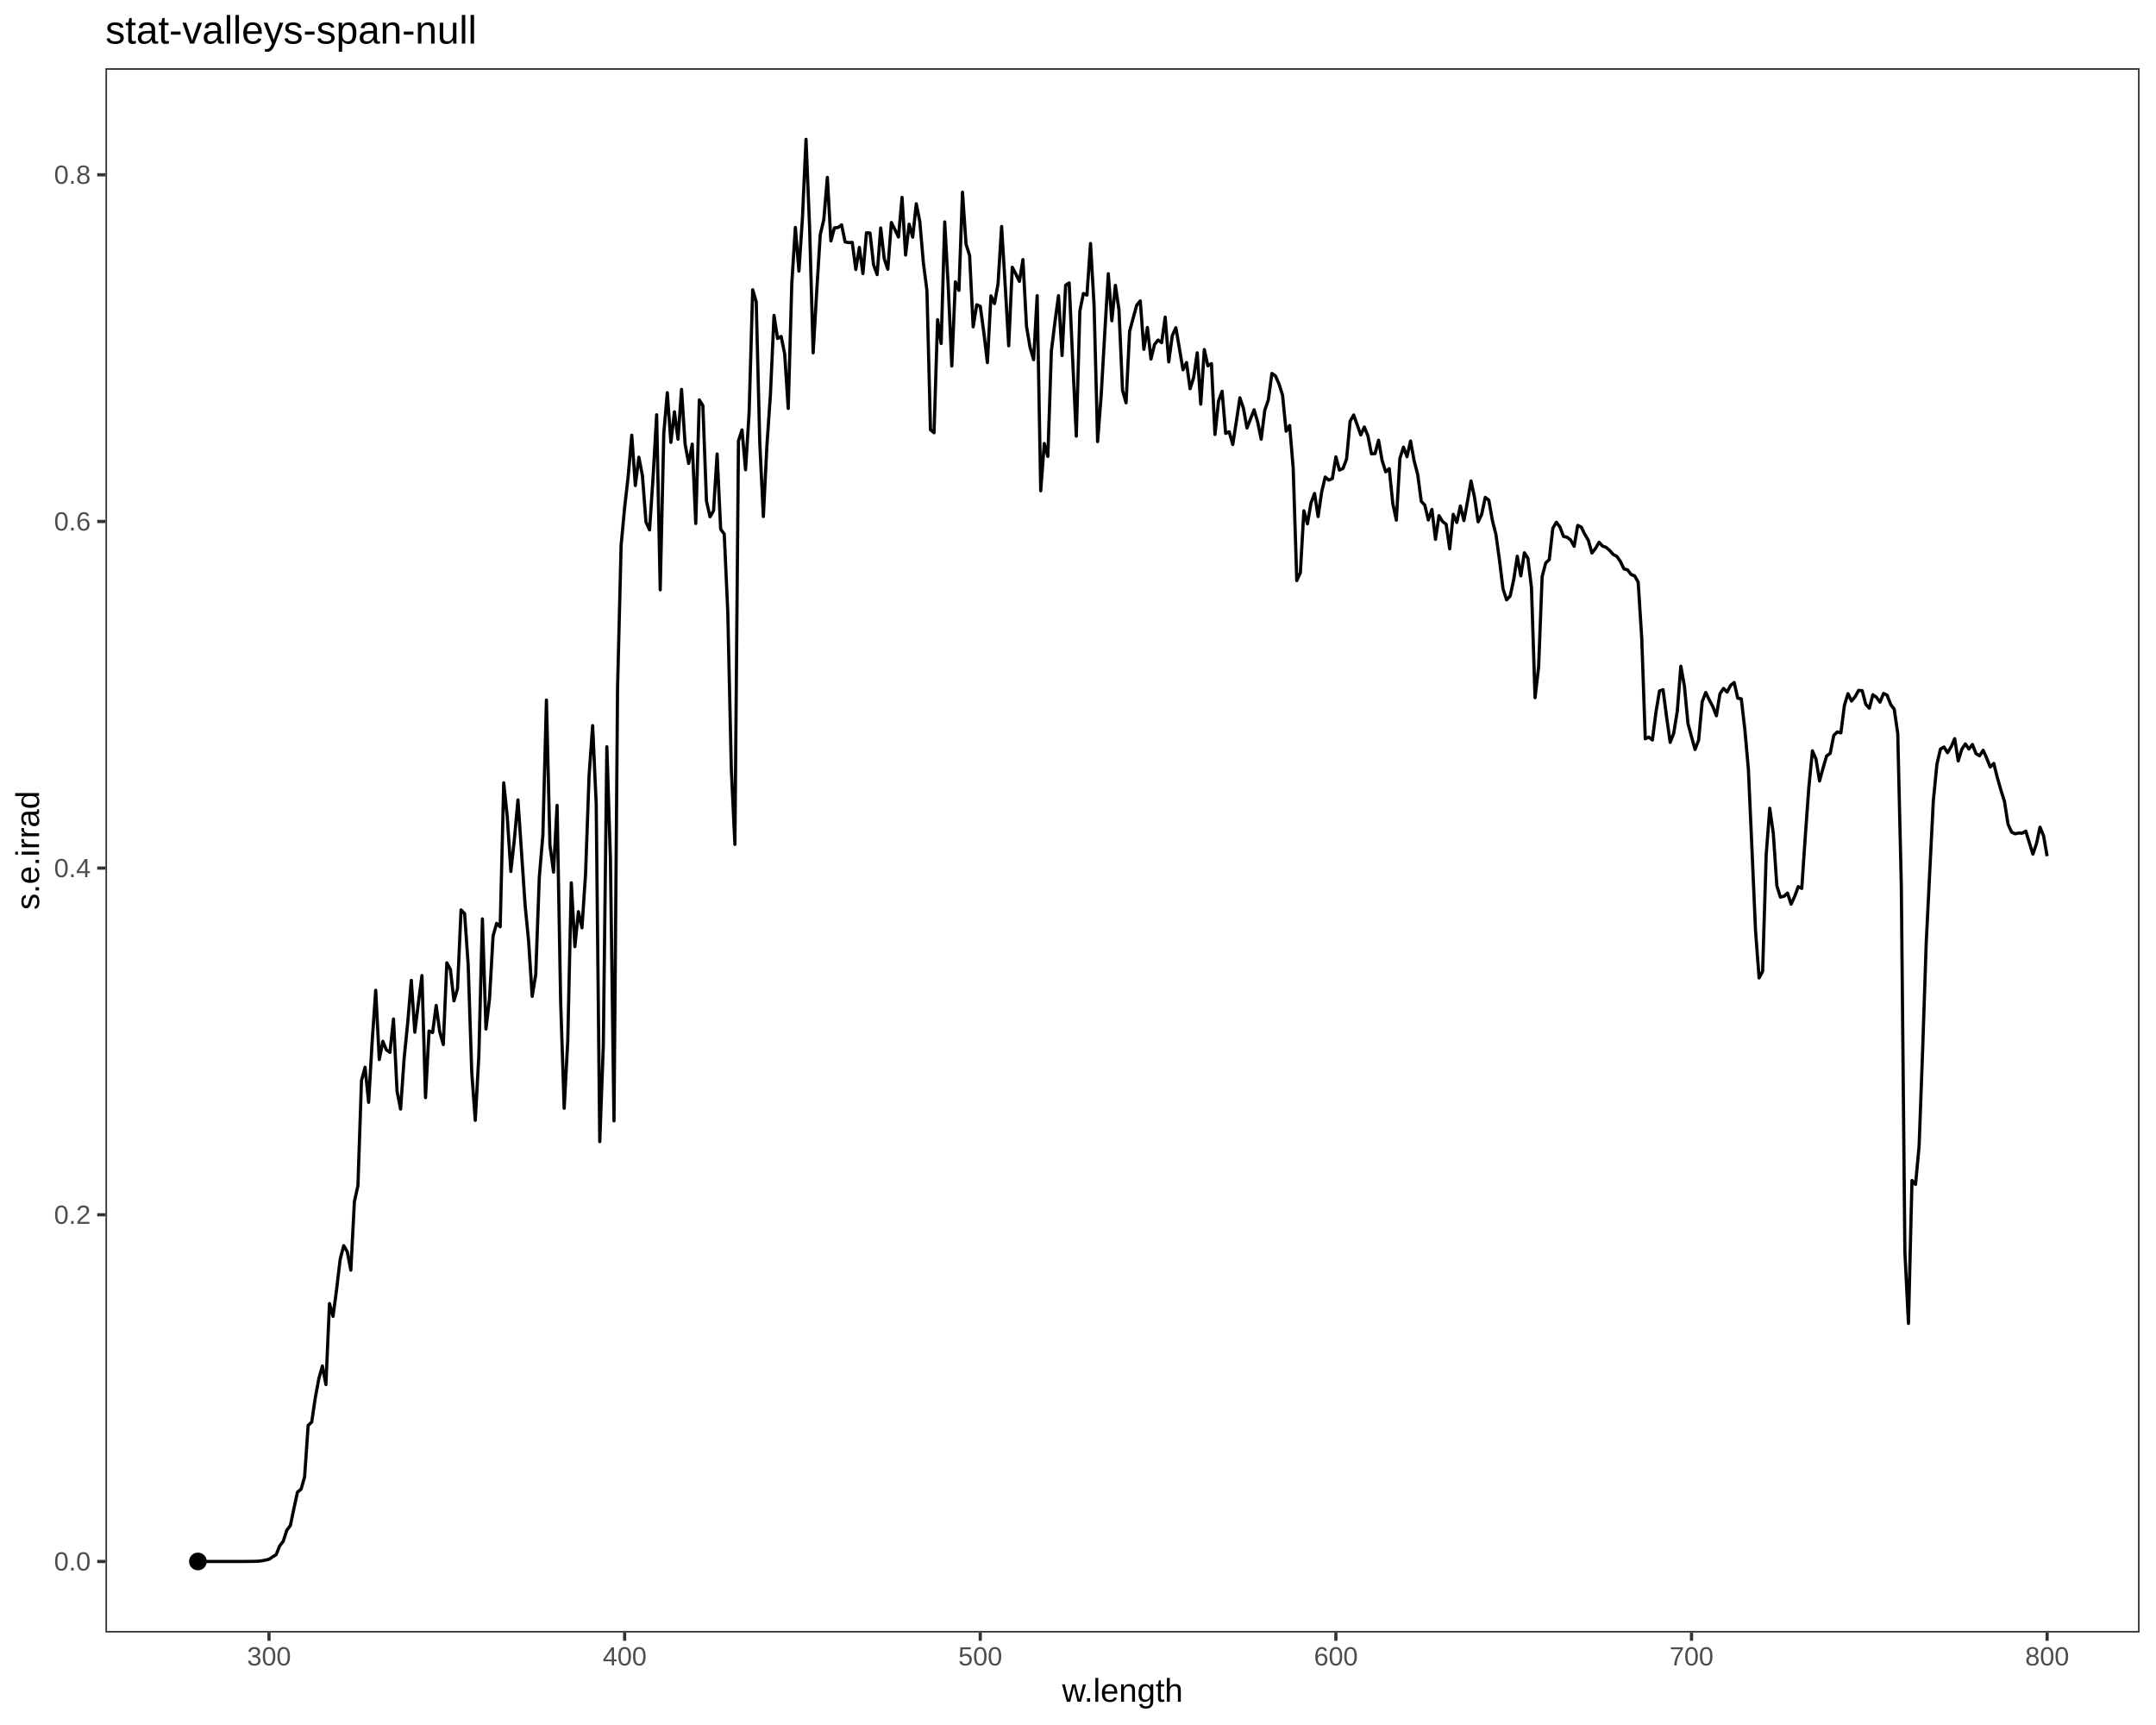
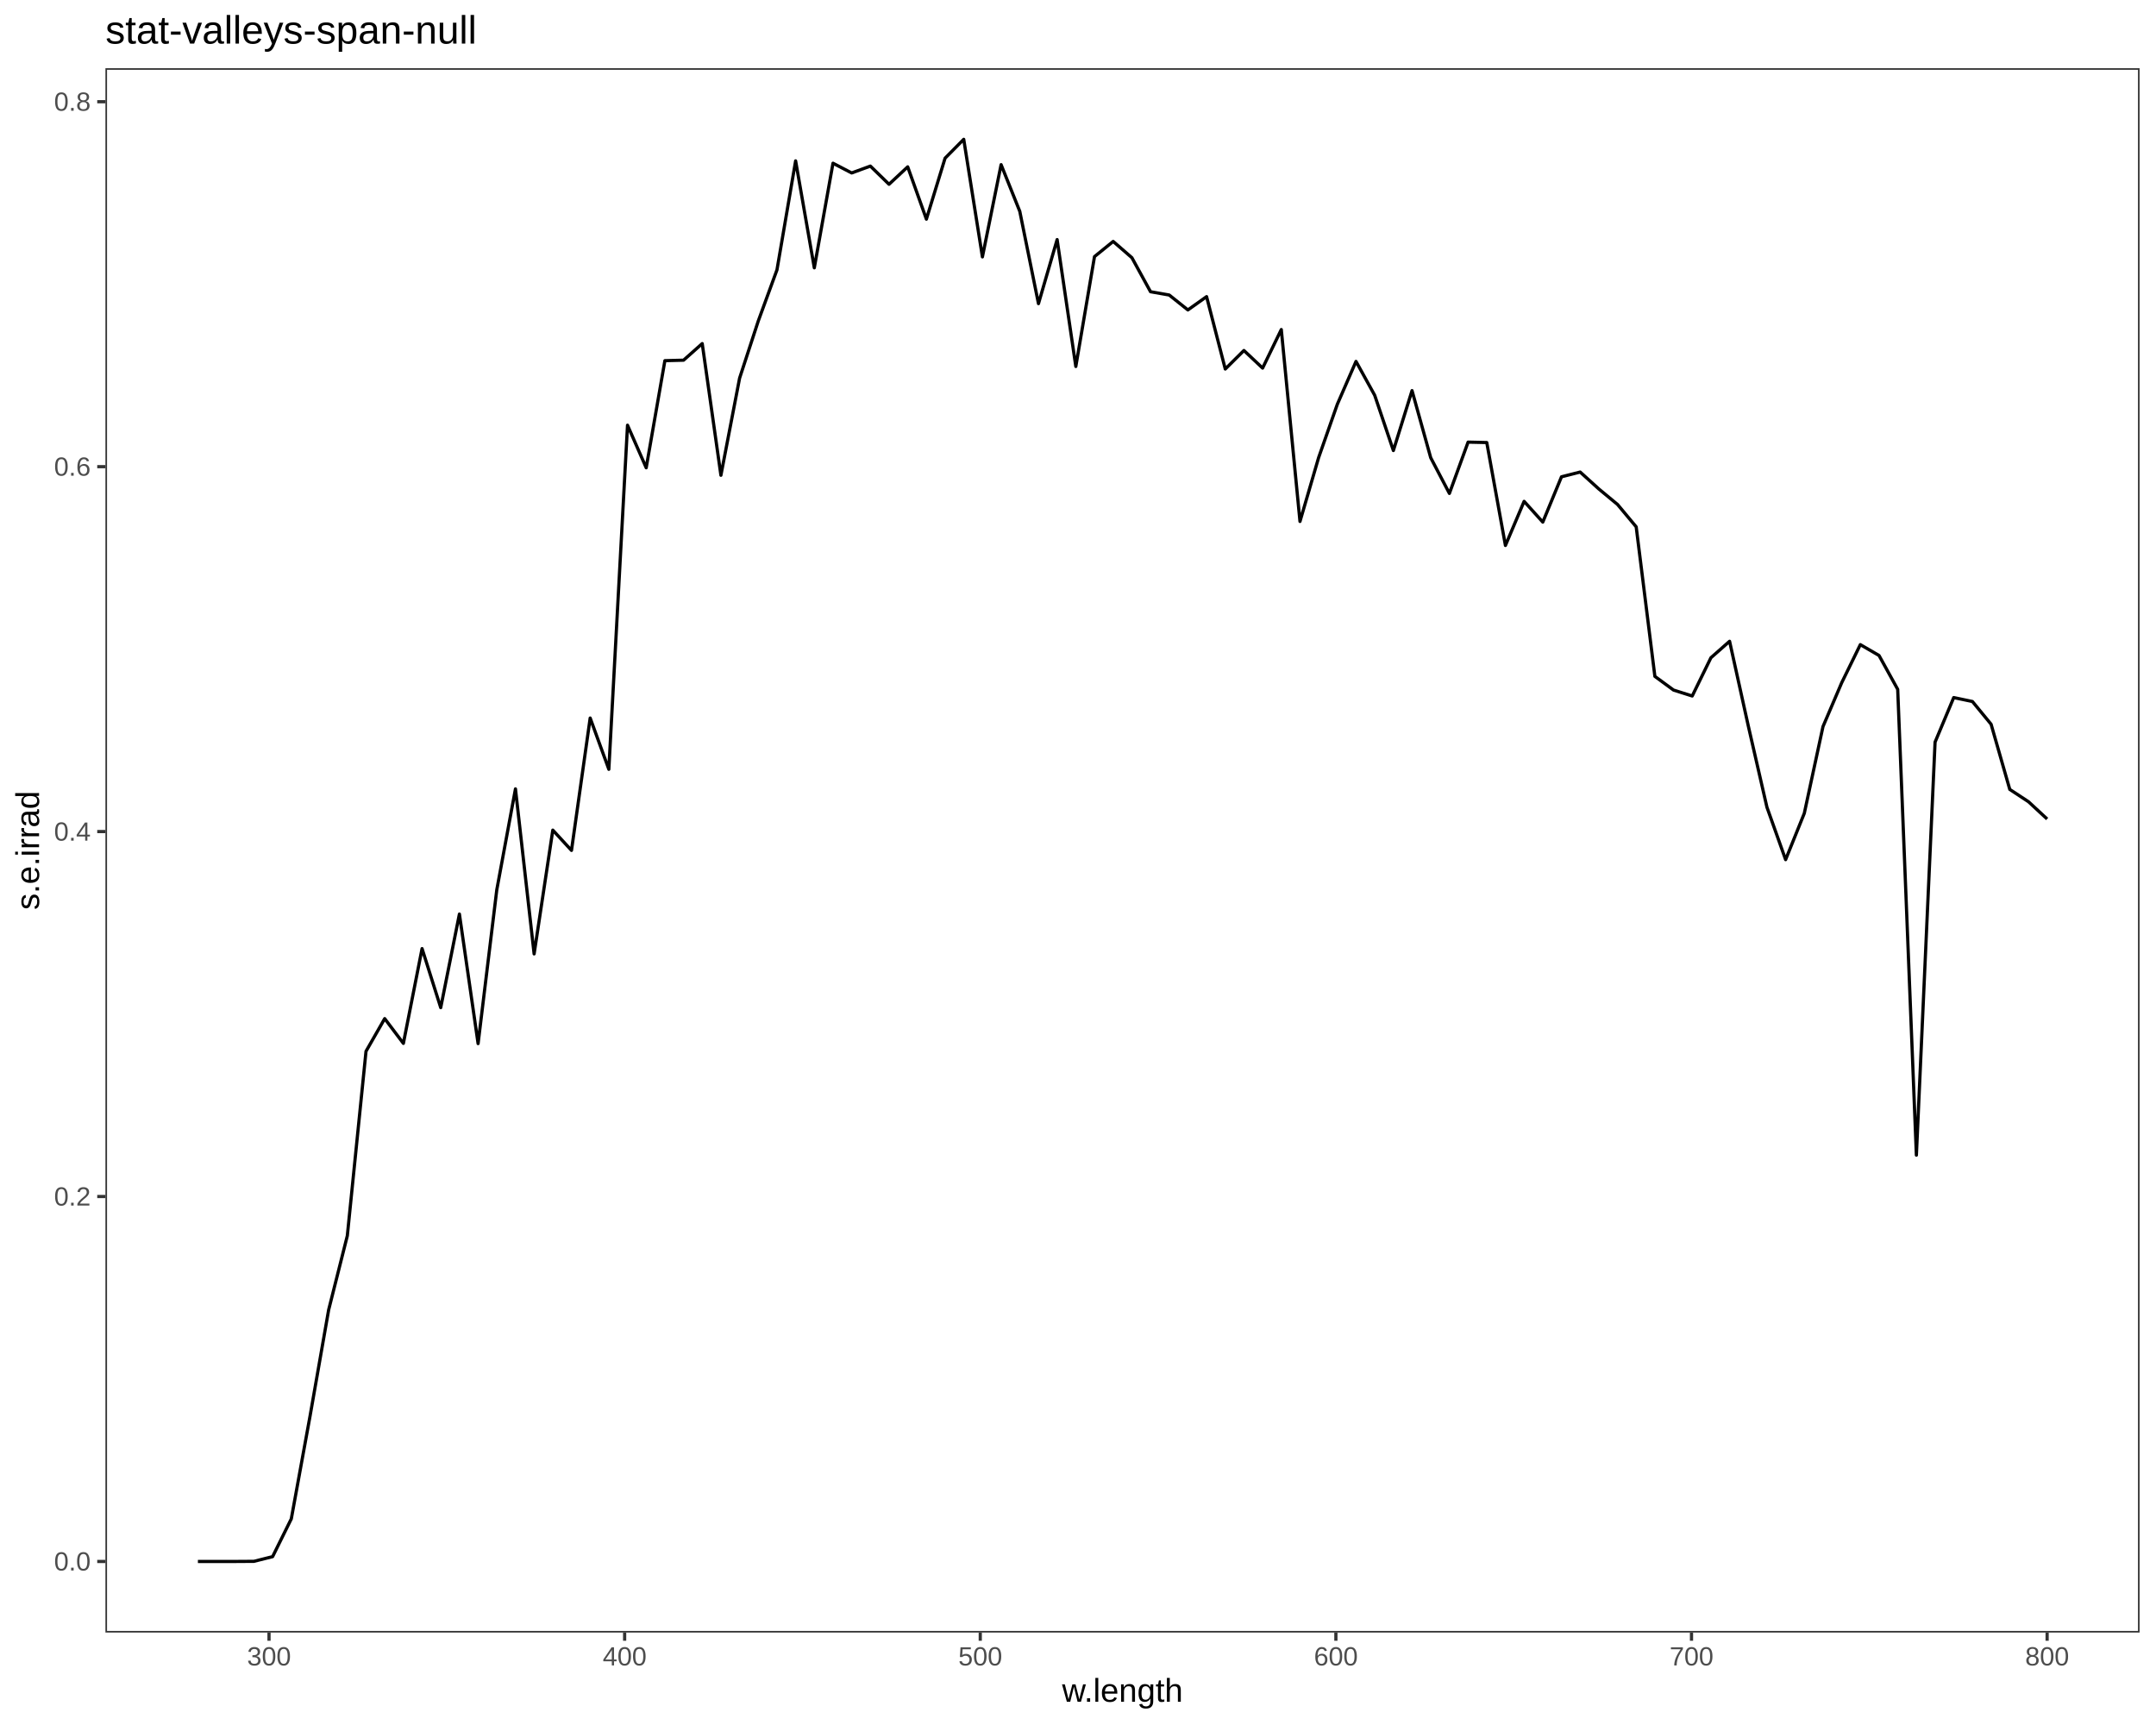
<svg xmlns="http://www.w3.org/2000/svg" viewBox="0 0 720.00 576.00">
  <defs>
    <style type="text/css">
    line, polyline, polygon, path, rect, circle {
      fill: none;
      stroke: #000000;
      stroke-linecap: round;
      stroke-linejoin: round;
      stroke-miterlimit: 10.00;
    }
  </style>
  </defs>
  <rect width="100%" height="100%" style="stroke: none; fill: #FFFFFF;" />
  <rect x="0.00" y="0.00" width="720.00" height="576.00" style="stroke-width: 1.07; stroke: #FFFFFF; fill: #FFFFFF;" />
  <defs>
    <clipPath id="cpMzUuMjF8NzE0LjUyfDU0NS4xM3wyMi43Nw==">
      <rect x="35.21" y="22.77" width="679.31" height="522.36" />
    </clipPath>
  </defs>
  <rect x="35.21" y="22.77" width="679.31" height="522.36" style="stroke-width: 1.07; stroke: none; fill: #FFFFFF;" clip-path="url(#cpMzUuMjF8NzE0LjUyfDU0NS4xM3wyMi43Nw==)" />
-   <polyline points="66.09,521.39 67.19,521.39 68.28,521.39 69.38,521.39 70.48,521.39 71.57,521.39 72.67,521.39 73.76,521.39 74.86,521.39 75.96,521.39 77.05,521.39 78.15,521.39 79.25,521.39 80.34,521.39 81.53,521.39 82.72,521.38 83.90,521.37 85.09,521.35 86.28,521.30 87.47,521.17 88.66,520.93 89.84,520.66 91.03,519.87 92.22,519.12 93.41,516.19 94.59,514.64 95.78,510.97 96.97,509.37 98.16,503.68 99.34,498.25 100.53,497.29 101.72,493.19 102.91,475.94 104.09,474.87 105.28,466.81 106.47,460.38 107.66,456.11 108.84,462.32 110.03,435.28 111.22,439.55 112.41,430.54 113.59,420.58 114.78,415.93 115.97,417.95 117.16,424.12 118.35,401.26 119.53,395.90 120.72,360.81 121.91,356.37 123.10,368.09 124.28,347.82 125.47,330.67 126.66,353.80 127.85,347.71 129.03,350.56 130.22,351.40 131.41,340.27 132.60,364.40 133.78,370.34 134.97,353.27 136.16,341.48 137.35,327.36 138.53,344.67 139.72,334.91 140.91,325.75 142.10,366.51 143.28,344.26 144.47,344.78 145.66,335.72 146.85,344.51 148.04,348.81 149.22,321.50 150.41,323.70 151.60,334.20 152.79,330.10 153.97,303.84 155.16,305.06 156.35,322.19 157.54,358.04 158.72,374.09 159.91,352.56 161.10,306.83 162.29,343.60 163.47,333.56 164.66,312.54 165.85,308.32 167.04,309.45 168.22,261.40 169.41,272.82 170.60,290.99 171.79,280.15 172.97,267.11 174.16,284.50 175.35,302.12 176.54,314.36 177.73,332.70 178.91,325.33 180.10,292.98 181.29,278.89 182.48,233.75 183.66,282.26 184.85,291.22 186.04,268.91 187.23,334.44 188.41,370.07 189.60,347.66 190.79,294.77 191.98,316.10 193.16,304.43 194.35,309.81 195.54,291.98 196.73,258.89 197.91,242.29 199.10,268.32 200.29,381.20 201.48,349.11 202.66,249.36 203.85,286.72 205.04,374.27 206.23,229.93 207.42,182.15 208.60,169.42 209.79,158.97 210.98,145.33 212.17,162.12 213.35,152.67 214.54,158.85 215.73,174.32 216.92,176.94 218.10,159.29 219.29,138.50 220.48,196.95 221.67,144.76 222.85,131.14 224.04,147.70 225.23,137.51 226.42,146.65 227.60,130.02 228.79,148.27 229.98,154.74 231.17,148.30 232.35,174.79 233.54,133.53 234.73,135.43 235.92,167.28 237.11,172.56 238.29,170.53 239.48,151.61 240.67,176.74 241.86,178.30 243.04,204.22 244.23,256.86 245.42,281.95 246.61,147.23 247.79,143.56 248.98,156.85 250.17,137.83 251.36,96.76 252.54,100.80 253.73,147.88 254.92,172.47 256.11,148.85 257.29,131.62 258.48,105.32 259.67,113.02 260.86,112.34 262.04,118.15 263.23,136.38 264.42,94.72 265.61,75.95 266.80,90.52 267.98,72.74 269.17,46.52 270.36,75.74 271.55,117.82 272.73,97.51 273.92,78.40 275.11,73.33 276.30,59.23 277.48,80.45 278.67,76.06 279.86,75.98 281.05,75.07 282.23,80.80 283.42,81.01 284.61,80.95 285.80,89.98 286.98,82.60 288.17,91.36 289.36,77.73 290.55,77.82 291.73,88.43 292.92,91.69 294.11,76.11 295.30,86.43 296.49,89.91 297.67,74.30 298.86,76.67 300.05,79.16 301.24,65.90 302.42,85.16 303.61,74.86 304.80,79.20 305.99,68.04 307.17,73.96 308.36,87.72 309.55,97.02 310.74,143.50 311.92,144.50 313.11,106.75 314.30,114.68 315.49,74.10 316.67,95.63 317.86,122.22 319.05,94.12 320.24,96.96 321.42,64.15 322.61,81.50 323.80,85.34 324.99,109.14 326.18,101.76 327.36,102.29 328.55,111.03 329.74,121.08 330.93,98.80 332.11,101.38 333.30,94.72 334.49,75.62 335.68,95.19 336.86,115.47 338.05,89.23 339.24,91.50 340.43,93.96 341.61,86.67 342.80,108.94 343.99,116.00 345.18,120.11 346.36,98.72 347.55,163.89 348.74,148.09 349.93,152.41 351.11,117.21 352.30,107.51 353.49,98.72 354.68,118.72 355.87,95.23 357.05,94.47 358.24,120.54 359.43,145.64 360.62,103.87 361.80,98.00 362.99,98.55 364.18,81.32 365.37,101.98 366.55,147.46 367.74,132.02 368.93,111.33 370.12,91.39 371.30,107.11 372.49,95.28 373.68,103.40 374.87,130.34 376.05,134.51 377.24,110.60 378.43,106.18 379.62,101.89 380.80,100.47 381.99,116.64 383.18,109.35 384.37,119.91 385.56,115.03 386.74,113.54 387.93,114.42 389.12,105.89 390.31,120.83 391.49,112.06 392.68,109.43 393.87,116.37 395.06,123.47 396.24,121.05 397.43,129.81 398.62,126.08 399.81,117.81 400.99,134.96 402.18,116.72 403.37,122.16 404.56,121.43 405.74,145.08 406.93,133.94 408.12,130.65 409.31,144.71 410.49,144.17 411.68,148.44 412.87,140.83 414.06,132.83 415.25,136.34 416.43,142.92 417.62,139.86 418.81,136.83 420.00,140.92 421.18,146.66 422.37,137.00 423.56,133.53 424.75,124.70 425.93,125.50 427.12,128.17 428.31,131.98 429.50,143.99 430.68,142.08 431.87,156.48 433.06,193.87 434.25,191.23 435.43,170.55 436.62,174.91 437.81,167.95 439.00,164.77 440.18,172.48 441.37,164.27 442.56,159.28 443.75,160.33 444.94,159.80 446.12,152.54 447.31,156.99 448.50,156.41 449.69,153.26 450.87,140.65 452.06,138.56 453.25,141.88 454.44,145.23 455.62,142.58 456.81,145.50 458.00,151.54 459.19,151.47 460.37,147.00 461.56,153.76 462.75,157.55 463.94,156.49 465.12,168.11 466.31,173.69 467.50,153.05 468.69,149.31 469.87,152.50 471.06,147.25 472.25,153.87 473.44,158.42 474.63,167.40 475.81,168.66 477.00,173.63 478.19,170.11 479.38,180.09 480.56,172.20 481.75,174.13 482.94,175.07 484.13,183.28 485.31,171.74 486.50,174.46 487.69,168.95 488.88,173.82 490.06,167.52 491.25,160.60 492.44,166.20 493.63,174.25 494.81,171.75 496.00,166.08 497.19,167.01 498.38,173.77 499.56,178.41 500.75,187.00 501.94,196.64 503.13,200.31 504.32,199.01 505.50,193.59 506.69,185.74 507.88,192.28 509.07,184.58 510.25,186.44 511.44,196.24 512.63,232.98 513.82,222.73 515.00,192.54 516.19,187.99 517.38,186.85 518.57,176.38 519.75,174.38 520.94,175.97 522.13,179.12 523.32,179.39 524.50,180.27 525.69,182.42 526.88,175.44 528.07,176.01 529.25,178.43 530.44,180.44 531.63,184.67 532.82,183.14 534.01,181.07 535.19,182.35 536.38,182.77 537.57,183.83 538.76,185.15 539.94,185.78 541.13,187.48 542.32,189.97 543.51,190.28 544.69,191.82 545.88,192.29 547.07,194.36 548.26,213.02 549.44,246.69 550.63,246.13 551.82,247.10 553.01,237.83 554.19,230.72 555.38,230.30 556.57,239.47 557.76,247.88 558.94,244.83 560.13,237.47 561.32,222.46 562.51,229.06 563.70,241.61 564.88,246.00 566.07,250.27 567.26,247.14 568.45,234.33 569.63,231.22 570.82,233.71 572.01,235.96 573.20,239.00 574.38,231.65 575.57,229.88 576.76,231.09 577.95,228.85 579.13,227.90 580.32,233.13 581.51,233.35 582.70,243.67 583.88,256.88 585.07,283.54 586.26,310.65 587.45,326.54 588.63,324.33 589.82,285.44 591.01,269.89 592.20,278.30 593.39,295.84 594.57,299.56 595.76,299.28 596.95,298.21 598.14,301.91 599.32,299.37 600.51,296.07 601.70,296.65 602.89,279.12 604.07,262.88 605.26,250.71 606.45,253.46 607.64,260.78 608.82,256.43 610.01,252.41 611.20,251.56 612.39,245.53 613.57,244.40 614.76,244.73 615.95,235.50 617.14,231.63 618.32,234.09 619.51,232.65 620.70,230.51 621.89,230.65 623.08,235.17 624.26,236.49 625.45,231.99 626.64,232.81 627.83,234.46 629.01,231.55 630.20,232.11 631.39,235.23 632.58,236.80 633.76,244.92 634.95,295.87 636.14,417.99 637.33,441.91 638.51,394.18 639.70,395.49 640.89,382.67 642.08,350.29 643.26,314.93 644.45,290.92 645.64,267.40 646.83,255.22 648.01,250.13 649.20,249.43 650.39,251.33 651.58,249.39 652.77,246.65 653.95,254.09 655.14,250.20 656.33,248.41 657.52,250.10 658.70,248.60 659.89,251.65 661.08,252.37 662.27,250.51 663.45,253.14 664.64,256.11 665.83,254.92 667.02,259.70 668.20,263.79 669.39,267.58 670.58,275.16 671.77,277.87 672.95,278.41 674.14,278.17 675.33,278.21 676.52,277.53 677.70,281.37 678.89,285.21 680.08,281.70 681.27,276.20 682.46,279.12 683.64,285.88 " style="stroke-width: 1.07; stroke-linecap: butt;" clip-path="url(#cpMzUuMjF8NzE0LjUyfDU0NS4xM3wyMi43Nw==)" />
-   <circle cx="66.09" cy="521.39" r="1.95pt" style="stroke-width: 0.71; fill: #000000;" clip-path="url(#cpMzUuMjF8NzE0LjUyfDU0NS4xM3wyMi43Nw==)" />
+   <polyline points="66.09,521.39 72.33,521.39 78.57,521.39 84.80,521.35 91.04,519.78 97.28,507.16 103.52,472.96 109.76,437.36 115.99,412.63 122.23,351.04 128.47,340.13 134.71,348.40 140.95,316.75 147.18,336.47 153.42,305.22 159.66,348.47 165.90,297.14 172.14,263.42 178.37,318.52 184.61,277.19 190.85,283.96 197.09,239.76 203.32,256.88 209.56,141.98 215.80,156.20 222.04,120.43 228.28,120.27 234.51,114.73 240.75,158.70 246.99,126.27 253.23,107.18 259.47,90.11 265.70,53.72 271.94,89.43 278.18,54.50 284.42,57.75 290.66,55.46 296.89,61.53 303.13,55.71 309.37,73.18 315.61,52.82 321.84,46.52 328.08,85.78 334.32,54.98 340.56,70.58 346.80,101.39 353.03,80.00 359.27,122.37 365.51,85.68 371.75,80.62 377.99,86.04 384.22,97.41 390.46,98.51 396.70,103.49 402.94,99.05 409.18,123.22 415.41,117.03 421.65,122.91 427.89,110.04 434.13,174.12 440.36,152.79 446.60,135.00 452.84,120.68 459.08,131.98 465.32,150.44 471.55,130.43 477.79,152.84 484.03,164.76 490.27,147.63 496.51,147.77 502.74,182.14 508.98,167.41 515.22,174.34 521.46,159.21 527.70,157.62 533.93,163.27 540.17,168.44 546.41,175.92 552.65,225.85 558.88,230.42 565.12,232.40 571.36,219.63 577.60,214.13 583.84,242.38 590.07,269.54 596.31,287.05 602.55,271.57 608.79,242.61 615.03,227.99 621.26,215.25 627.50,218.87 633.74,230.18 639.98,385.72 646.22,247.80 652.45,232.93 658.69,234.24 664.93,241.83 671.17,263.60 677.41,267.70 683.64,273.47 " style="stroke-width: 1.07; stroke-linecap: butt;" clip-path="url(#cpMzUuMjF8NzE0LjUyfDU0NS4xM3wyMi43Nw==)" />
  <rect x="35.21" y="22.77" width="679.31" height="522.36" style="stroke-width: 1.07; stroke: #333333;" clip-path="url(#cpMzUuMjF8NzE0LjUyfDU0NS4xM3wyMi43Nw==)" />
  <defs>
    <clipPath id="cpMC4wMHw3MjAuMDB8NTc2LjAwfDAuMDA=">
      <rect x="0.00" y="0.00" width="720.00" height="576.00" />
    </clipPath>
  </defs>
  <g clip-path="url(#cpMC4wMHw3MjAuMDB8NTc2LjAwfDAuMDA=)">
    <text x="18.06" y="524.41" style="font-size: 8.80px; fill: #4D4D4D; font-family: Liberation Sans;" textLength="12.22px" lengthAdjust="spacingAndGlyphs">0.0</text>
  </g>
  <g clip-path="url(#cpMC4wMHw3MjAuMDB8NTc2LjAwfDAuMDA=)">
-     <text x="18.06" y="408.65" style="font-size: 8.80px; fill: #4D4D4D; font-family: Liberation Sans;" textLength="12.22px" lengthAdjust="spacingAndGlyphs">0.2</text>
+     <text x="18.06" y="402.55" style="font-size: 8.80px; fill: #4D4D4D; font-family: Liberation Sans;" textLength="12.22px" lengthAdjust="spacingAndGlyphs">0.2</text>
  </g>
  <g clip-path="url(#cpMC4wMHw3MjAuMDB8NTc2LjAwfDAuMDA=)">
-     <text x="18.06" y="292.90" style="font-size: 8.80px; fill: #4D4D4D; font-family: Liberation Sans;" textLength="12.22px" lengthAdjust="spacingAndGlyphs">0.4</text>
+     <text x="18.06" y="280.70" style="font-size: 8.80px; fill: #4D4D4D; font-family: Liberation Sans;" textLength="12.22px" lengthAdjust="spacingAndGlyphs">0.4</text>
  </g>
  <g clip-path="url(#cpMC4wMHw3MjAuMDB8NTc2LjAwfDAuMDA=)">
-     <text x="18.06" y="177.14" style="font-size: 8.80px; fill: #4D4D4D; font-family: Liberation Sans;" textLength="12.22px" lengthAdjust="spacingAndGlyphs">0.6</text>
+     <text x="18.06" y="158.84" style="font-size: 8.80px; fill: #4D4D4D; font-family: Liberation Sans;" textLength="12.22px" lengthAdjust="spacingAndGlyphs">0.6</text>
  </g>
  <g clip-path="url(#cpMC4wMHw3MjAuMDB8NTc2LjAwfDAuMDA=)">
-     <text x="18.06" y="61.38" style="font-size: 8.80px; fill: #4D4D4D; font-family: Liberation Sans;" textLength="12.22px" lengthAdjust="spacingAndGlyphs">0.8</text>
+     <text x="18.06" y="36.98" style="font-size: 8.80px; fill: #4D4D4D; font-family: Liberation Sans;" textLength="12.22px" lengthAdjust="spacingAndGlyphs">0.8</text>
  </g>
  <polyline points="32.47,521.39 35.21,521.39 " style="stroke-width: 1.07; stroke: #333333; stroke-linecap: butt;" clip-path="url(#cpMC4wMHw3MjAuMDB8NTc2LjAwfDAuMDA=)" />
-   <polyline points="32.47,405.63 35.21,405.63 " style="stroke-width: 1.07; stroke: #333333; stroke-linecap: butt;" clip-path="url(#cpMC4wMHw3MjAuMDB8NTc2LjAwfDAuMDA=)" />
-   <polyline points="32.47,289.87 35.21,289.87 " style="stroke-width: 1.07; stroke: #333333; stroke-linecap: butt;" clip-path="url(#cpMC4wMHw3MjAuMDB8NTc2LjAwfDAuMDA=)" />
-   <polyline points="32.47,174.12 35.21,174.12 " style="stroke-width: 1.07; stroke: #333333; stroke-linecap: butt;" clip-path="url(#cpMC4wMHw3MjAuMDB8NTc2LjAwfDAuMDA=)" />
-   <polyline points="32.47,58.36 35.21,58.36 " style="stroke-width: 1.07; stroke: #333333; stroke-linecap: butt;" clip-path="url(#cpMC4wMHw3MjAuMDB8NTc2LjAwfDAuMDA=)" />
+   <polyline points="32.47,399.53 35.21,399.53 " style="stroke-width: 1.07; stroke: #333333; stroke-linecap: butt;" clip-path="url(#cpMC4wMHw3MjAuMDB8NTc2LjAwfDAuMDA=)" />
+   <polyline points="32.47,277.67 35.21,277.67 " style="stroke-width: 1.07; stroke: #333333; stroke-linecap: butt;" clip-path="url(#cpMC4wMHw3MjAuMDB8NTc2LjAwfDAuMDA=)" />
+   <polyline points="32.47,155.82 35.21,155.82 " style="stroke-width: 1.07; stroke: #333333; stroke-linecap: butt;" clip-path="url(#cpMC4wMHw3MjAuMDB8NTc2LjAwfDAuMDA=)" />
+   <polyline points="32.47,33.96 35.21,33.96 " style="stroke-width: 1.07; stroke: #333333; stroke-linecap: butt;" clip-path="url(#cpMC4wMHw3MjAuMDB8NTc2LjAwfDAuMDA=)" />
  <polyline points="89.84,547.87 89.84,545.13 " style="stroke-width: 1.07; stroke: #333333; stroke-linecap: butt;" clip-path="url(#cpMC4wMHw3MjAuMDB8NTc2LjAwfDAuMDA=)" />
  <polyline points="208.60,547.87 208.60,545.13 " style="stroke-width: 1.07; stroke: #333333; stroke-linecap: butt;" clip-path="url(#cpMC4wMHw3MjAuMDB8NTc2LjAwfDAuMDA=)" />
  <polyline points="327.36,547.87 327.36,545.13 " style="stroke-width: 1.07; stroke: #333333; stroke-linecap: butt;" clip-path="url(#cpMC4wMHw3MjAuMDB8NTc2LjAwfDAuMDA=)" />
  <polyline points="446.12,547.87 446.12,545.13 " style="stroke-width: 1.07; stroke: #333333; stroke-linecap: butt;" clip-path="url(#cpMC4wMHw3MjAuMDB8NTc2LjAwfDAuMDA=)" />
  <polyline points="564.88,547.87 564.88,545.13 " style="stroke-width: 1.07; stroke: #333333; stroke-linecap: butt;" clip-path="url(#cpMC4wMHw3MjAuMDB8NTc2LjAwfDAuMDA=)" />
  <polyline points="683.64,547.87 683.64,545.13 " style="stroke-width: 1.07; stroke: #333333; stroke-linecap: butt;" clip-path="url(#cpMC4wMHw3MjAuMDB8NTc2LjAwfDAuMDA=)" />
  <g clip-path="url(#cpMC4wMHw3MjAuMDB8NTc2LjAwfDAuMDA=)">
    <text x="82.51" y="556.11" style="font-size: 8.80px; fill: #4D4D4D; font-family: Liberation Sans;" textLength="14.67px" lengthAdjust="spacingAndGlyphs">300</text>
  </g>
  <g clip-path="url(#cpMC4wMHw3MjAuMDB8NTc2LjAwfDAuMDA=)">
    <text x="201.27" y="556.11" style="font-size: 8.80px; fill: #4D4D4D; font-family: Liberation Sans;" textLength="14.67px" lengthAdjust="spacingAndGlyphs">400</text>
  </g>
  <g clip-path="url(#cpMC4wMHw3MjAuMDB8NTc2LjAwfDAuMDA=)">
    <text x="320.03" y="556.11" style="font-size: 8.80px; fill: #4D4D4D; font-family: Liberation Sans;" textLength="14.67px" lengthAdjust="spacingAndGlyphs">500</text>
  </g>
  <g clip-path="url(#cpMC4wMHw3MjAuMDB8NTc2LjAwfDAuMDA=)">
    <text x="438.79" y="556.11" style="font-size: 8.80px; fill: #4D4D4D; font-family: Liberation Sans;" textLength="14.67px" lengthAdjust="spacingAndGlyphs">600</text>
  </g>
  <g clip-path="url(#cpMC4wMHw3MjAuMDB8NTc2LjAwfDAuMDA=)">
    <text x="557.55" y="556.11" style="font-size: 8.80px; fill: #4D4D4D; font-family: Liberation Sans;" textLength="14.67px" lengthAdjust="spacingAndGlyphs">700</text>
  </g>
  <g clip-path="url(#cpMC4wMHw3MjAuMDB8NTc2LjAwfDAuMDA=)">
    <text x="676.31" y="556.11" style="font-size: 8.80px; fill: #4D4D4D; font-family: Liberation Sans;" textLength="14.67px" lengthAdjust="spacingAndGlyphs">800</text>
  </g>
  <g clip-path="url(#cpMC4wMHw3MjAuMDB8NTc2LjAwfDAuMDA=)">
    <text x="354.67" y="568.24" style="font-size: 11.00px; font-family: Liberation Sans;" textLength="40.39px" lengthAdjust="spacingAndGlyphs">w.length</text>
  </g>
  <g clip-path="url(#cpMC4wMHw3MjAuMDB8NTc2LjAwfDAuMDA=)">
    <text transform="translate(13.04,303.83) rotate(-90)" style="font-size: 11.00px; font-family: Liberation Sans;" textLength="39.75px" lengthAdjust="spacingAndGlyphs">s.e.irrad</text>
  </g>
  <g clip-path="url(#cpMC4wMHw3MjAuMDB8NTc2LjAwfDAuMDA=)">
    <text x="35.21" y="14.56" style="font-size: 13.20px; font-family: Liberation Sans;" textLength="123.83px" lengthAdjust="spacingAndGlyphs">stat-valleys-span-null</text>
  </g>
</svg>
